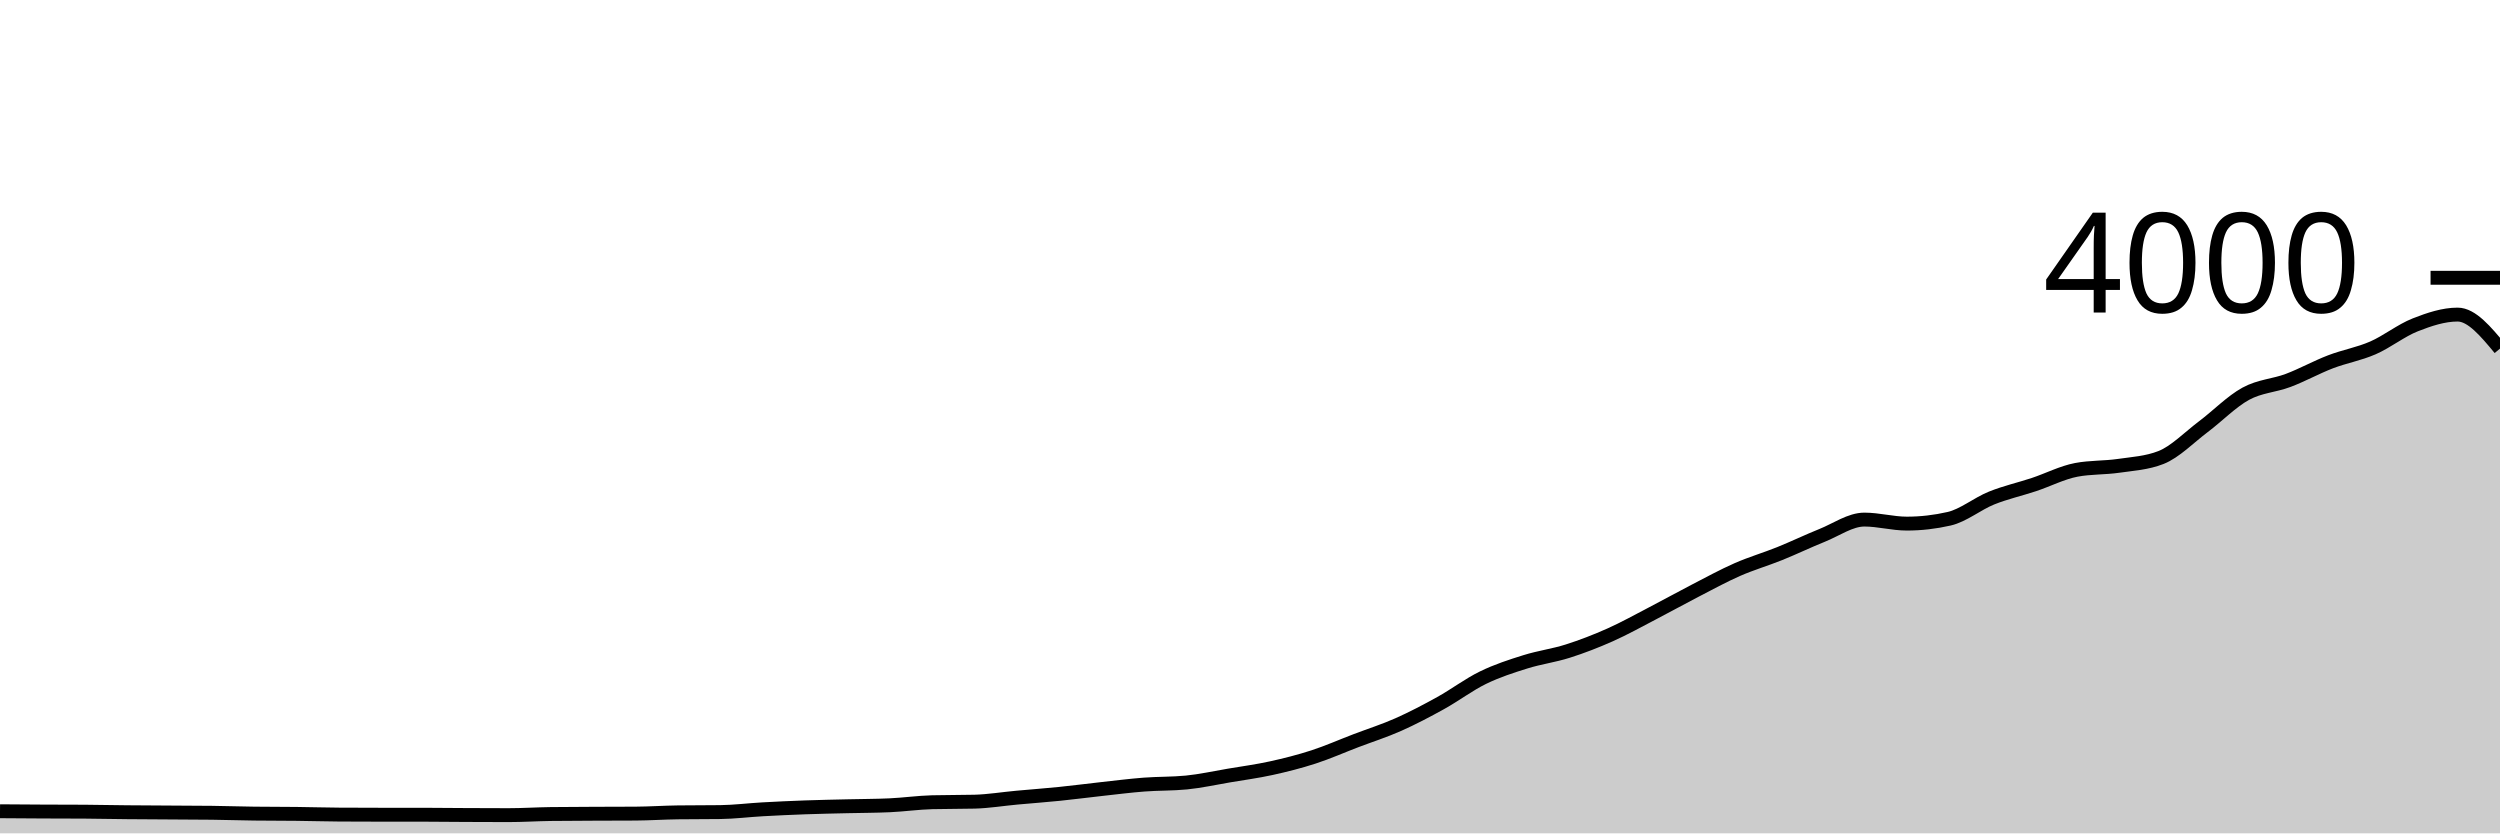
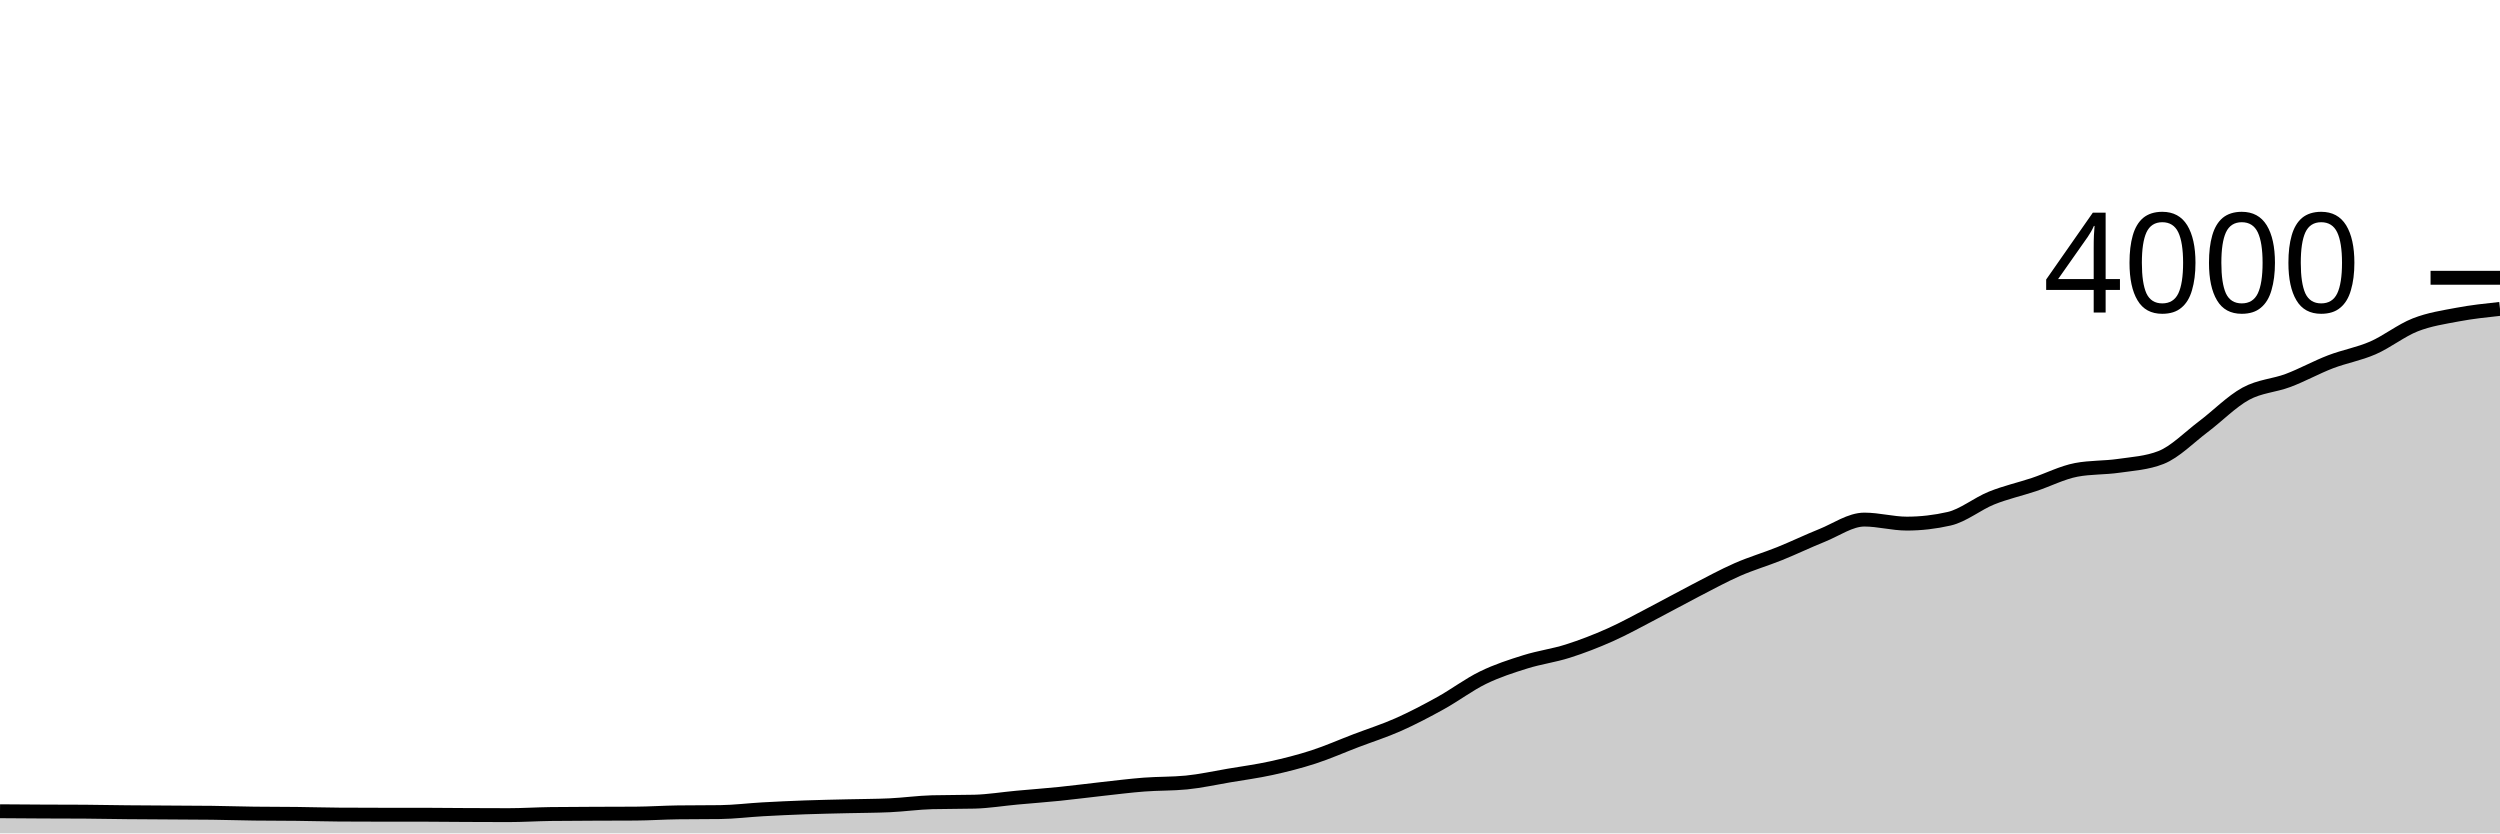
<svg xmlns="http://www.w3.org/2000/svg" viewBox="0 0 180 60">
  <g transform="translate(0,20)">
-     <path class="area" fill="rgba(0, 0, 0, 0.2)" d="M0,38.41C1.017,38.418,2.034,38.425,3.051,38.43C4.068,38.435,5.085,38.433,6.102,38.44C7.119,38.447,8.136,38.47,9.153,38.48C10.169,38.49,11.186,38.493,12.203,38.5C13.22,38.507,14.237,38.507,15.254,38.52C16.271,38.533,17.288,38.567,18.305,38.58C19.322,38.593,20.339,38.588,21.356,38.6C22.373,38.612,23.39,38.643,24.407,38.65C25.424,38.657,26.441,38.66,27.458,38.66C28.475,38.66,29.492,38.66,30.508,38.66C31.525,38.66,32.542,38.675,33.559,38.68C34.576,38.685,35.593,38.69,36.61,38.69C37.627,38.69,38.644,38.623,39.661,38.61C40.678,38.597,41.695,38.595,42.712,38.59C43.729,38.585,44.746,38.587,45.763,38.58C46.78,38.573,47.797,38.503,48.814,38.49C49.831,38.477,50.847,38.483,51.864,38.47C52.881,38.457,53.898,38.327,54.915,38.27C55.932,38.213,56.949,38.167,57.966,38.13C58.983,38.093,60,38.075,61.017,38.05C62.034,38.025,63.051,38.027,64.068,37.98C65.085,37.933,66.102,37.787,67.119,37.76C68.136,37.733,69.153,37.747,70.169,37.72C71.186,37.693,72.203,37.523,73.22,37.43C74.237,37.337,75.254,37.263,76.271,37.16C77.288,37.057,78.305,36.922,79.322,36.81C80.339,36.698,81.356,36.568,82.373,36.49C83.39,36.412,84.407,36.44,85.424,36.34C86.441,36.24,87.458,36.012,88.475,35.84C89.492,35.668,90.508,35.533,91.525,35.31C92.542,35.087,93.559,34.83,94.576,34.5C95.593,34.17,96.61,33.718,97.627,33.33C98.644,32.942,99.661,32.622,100.678,32.17C101.695,31.718,102.712,31.183,103.729,30.62C104.746,30.057,105.763,29.285,106.78,28.79C107.797,28.295,108.814,27.968,109.831,27.65C110.847,27.332,111.864,27.203,112.881,26.88C113.898,26.557,114.915,26.163,115.932,25.71C116.949,25.257,117.966,24.688,118.983,24.16C120,23.632,121.017,23.065,122.034,22.54C123.051,22.015,124.068,21.457,125.085,21.01C126.102,20.563,127.119,20.27,128.136,19.86C129.153,19.45,130.169,18.958,131.186,18.55C132.203,18.142,133.22,17.41,134.237,17.41C135.254,17.41,136.271,17.7,137.288,17.7C138.305,17.7,139.322,17.583,140.339,17.35C141.356,17.117,142.373,16.27,143.39,15.86C144.407,15.45,145.424,15.228,146.441,14.89C147.458,14.552,148.475,14.023,149.492,13.83C150.508,13.637,151.525,13.688,152.542,13.54C153.559,13.392,154.576,13.34,155.593,12.94C156.61,12.54,157.627,11.485,158.644,10.72C159.661,9.955,160.678,8.905,161.695,8.35C162.712,7.795,163.729,7.773,164.746,7.39C165.763,7.007,166.78,6.44,167.797,6.05C168.814,5.66,169.831,5.493,170.847,5.05C171.864,4.607,172.881,3.79,173.898,3.39C174.915,2.99,175.932,2.65,176.949,2.65C177.966,2.65,178.983,3.875,180,5.1L180,40C178.983,40,177.966,40,176.949,40C175.932,40,174.915,40,173.898,40C172.881,40,171.864,40,170.847,40C169.831,40,168.814,40,167.797,40C166.78,40,165.763,40,164.746,40C163.729,40,162.712,40,161.695,40C160.678,40,159.661,40,158.644,40C157.627,40,156.61,40,155.593,40C154.576,40,153.559,40,152.542,40C151.525,40,150.508,40,149.492,40C148.475,40,147.458,40,146.441,40C145.424,40,144.407,40,143.39,40C142.373,40,141.356,40,140.339,40C139.322,40,138.305,40,137.288,40C136.271,40,135.254,40,134.237,40C133.22,40,132.203,40,131.186,40C130.169,40,129.153,40,128.136,40C127.119,40,126.102,40,125.085,40C124.068,40,123.051,40,122.034,40C121.017,40,120,40,118.983,40C117.966,40,116.949,40,115.932,40C114.915,40,113.898,40,112.881,40C111.864,40,110.847,40,109.831,40C108.814,40,107.797,40,106.78,40C105.763,40,104.746,40,103.729,40C102.712,40,101.695,40,100.678,40C99.661,40,98.644,40,97.627,40C96.61,40,95.593,40,94.576,40C93.559,40,92.542,40,91.525,40C90.508,40,89.492,40,88.475,40C87.458,40,86.441,40,85.424,40C84.407,40,83.39,40,82.373,40C81.356,40,80.339,40,79.322,40C78.305,40,77.288,40,76.271,40C75.254,40,74.237,40,73.22,40C72.203,40,71.186,40,70.169,40C69.153,40,68.136,40,67.119,40C66.102,40,65.085,40,64.068,40C63.051,40,62.034,40,61.017,40C60,40,58.983,40,57.966,40C56.949,40,55.932,40,54.915,40C53.898,40,52.881,40,51.864,40C50.847,40,49.831,40,48.814,40C47.797,40,46.78,40,45.763,40C44.746,40,43.729,40,42.712,40C41.695,40,40.678,40,39.661,40C38.644,40,37.627,40,36.61,40C35.593,40,34.576,40,33.559,40C32.542,40,31.525,40,30.508,40C29.492,40,28.475,40,27.458,40C26.441,40,25.424,40,24.407,40C23.39,40,22.373,40,21.356,40C20.339,40,19.322,40,18.305,40C17.288,40,16.271,40,15.254,40C14.237,40,13.22,40,12.203,40C11.186,40,10.169,40,9.153,40C8.136,40,7.119,40,6.102,40C5.085,40,4.068,40,3.051,40C2.034,40,1.017,40,0,40Z" />
-     <path class="line" stroke="black" fill="none" d="M0,38.41C1.017,38.418,2.034,38.425,3.051,38.43C4.068,38.435,5.085,38.433,6.102,38.44C7.119,38.447,8.136,38.47,9.153,38.48C10.169,38.49,11.186,38.493,12.203,38.5C13.22,38.507,14.237,38.507,15.254,38.52C16.271,38.533,17.288,38.567,18.305,38.58C19.322,38.593,20.339,38.588,21.356,38.6C22.373,38.612,23.39,38.643,24.407,38.65C25.424,38.657,26.441,38.66,27.458,38.66C28.475,38.66,29.492,38.66,30.508,38.66C31.525,38.66,32.542,38.675,33.559,38.68C34.576,38.685,35.593,38.69,36.61,38.69C37.627,38.69,38.644,38.623,39.661,38.61C40.678,38.597,41.695,38.595,42.712,38.59C43.729,38.585,44.746,38.587,45.763,38.58C46.78,38.573,47.797,38.503,48.814,38.49C49.831,38.477,50.847,38.483,51.864,38.47C52.881,38.457,53.898,38.327,54.915,38.27C55.932,38.213,56.949,38.167,57.966,38.13C58.983,38.093,60,38.075,61.017,38.05C62.034,38.025,63.051,38.027,64.068,37.98C65.085,37.933,66.102,37.787,67.119,37.76C68.136,37.733,69.153,37.747,70.169,37.72C71.186,37.693,72.203,37.523,73.22,37.43C74.237,37.337,75.254,37.263,76.271,37.16C77.288,37.057,78.305,36.922,79.322,36.81C80.339,36.698,81.356,36.568,82.373,36.49C83.39,36.412,84.407,36.44,85.424,36.34C86.441,36.24,87.458,36.012,88.475,35.84C89.492,35.668,90.508,35.533,91.525,35.31C92.542,35.087,93.559,34.83,94.576,34.5C95.593,34.17,96.61,33.718,97.627,33.33C98.644,32.942,99.661,32.622,100.678,32.17C101.695,31.718,102.712,31.183,103.729,30.62C104.746,30.057,105.763,29.285,106.78,28.79C107.797,28.295,108.814,27.968,109.831,27.65C110.847,27.332,111.864,27.203,112.881,26.88C113.898,26.557,114.915,26.163,115.932,25.71C116.949,25.257,117.966,24.688,118.983,24.16C120,23.632,121.017,23.065,122.034,22.54C123.051,22.015,124.068,21.457,125.085,21.01C126.102,20.563,127.119,20.27,128.136,19.86C129.153,19.45,130.169,18.958,131.186,18.55C132.203,18.142,133.22,17.41,134.237,17.41C135.254,17.41,136.271,17.7,137.288,17.7C138.305,17.7,139.322,17.583,140.339,17.35C141.356,17.117,142.373,16.27,143.39,15.86C144.407,15.45,145.424,15.228,146.441,14.89C147.458,14.552,148.475,14.023,149.492,13.83C150.508,13.637,151.525,13.688,152.542,13.54C153.559,13.392,154.576,13.34,155.593,12.94C156.61,12.54,157.627,11.485,158.644,10.72C159.661,9.955,160.678,8.905,161.695,8.35C162.712,7.795,163.729,7.773,164.746,7.39C165.763,7.007,166.78,6.44,167.797,6.05C168.814,5.66,169.831,5.493,170.847,5.05C171.864,4.607,172.881,3.79,173.898,3.39C174.915,2.99,175.932,2.65,176.949,2.65C177.966,2.65,178.983,3.875,180,5.1" />
+     <path class="area" fill="rgba(0, 0, 0, 0.2)" d="M0,38.41C1.017,38.418,2.034,38.425,3.051,38.43C4.068,38.435,5.085,38.433,6.102,38.44C7.119,38.447,8.136,38.47,9.153,38.48C10.169,38.49,11.186,38.493,12.203,38.5C13.22,38.507,14.237,38.507,15.254,38.52C16.271,38.533,17.288,38.567,18.305,38.58C19.322,38.593,20.339,38.588,21.356,38.6C22.373,38.612,23.39,38.643,24.407,38.65C25.424,38.657,26.441,38.66,27.458,38.66C28.475,38.66,29.492,38.66,30.508,38.66C31.525,38.66,32.542,38.675,33.559,38.68C34.576,38.685,35.593,38.69,36.61,38.69C37.627,38.69,38.644,38.623,39.661,38.61C40.678,38.597,41.695,38.595,42.712,38.59C43.729,38.585,44.746,38.587,45.763,38.58C46.78,38.573,47.797,38.503,48.814,38.49C49.831,38.477,50.847,38.483,51.864,38.47C52.881,38.457,53.898,38.327,54.915,38.27C55.932,38.213,56.949,38.167,57.966,38.13C58.983,38.093,60,38.075,61.017,38.05C62.034,38.025,63.051,38.027,64.068,37.98C65.085,37.933,66.102,37.787,67.119,37.76C68.136,37.733,69.153,37.747,70.169,37.72C71.186,37.693,72.203,37.523,73.22,37.43C74.237,37.337,75.254,37.263,76.271,37.16C77.288,37.057,78.305,36.922,79.322,36.81C80.339,36.698,81.356,36.568,82.373,36.49C83.39,36.412,84.407,36.44,85.424,36.34C86.441,36.24,87.458,36.012,88.475,35.84C89.492,35.668,90.508,35.533,91.525,35.31C92.542,35.087,93.559,34.83,94.576,34.5C95.593,34.17,96.61,33.718,97.627,33.33C98.644,32.942,99.661,32.622,100.678,32.17C101.695,31.718,102.712,31.183,103.729,30.62C104.746,30.057,105.763,29.285,106.78,28.79C107.797,28.295,108.814,27.968,109.831,27.65C110.847,27.332,111.864,27.203,112.881,26.88C113.898,26.557,114.915,26.163,115.932,25.71C116.949,25.257,117.966,24.688,118.983,24.16C120,23.632,121.017,23.065,122.034,22.54C123.051,22.015,124.068,21.457,125.085,21.01C126.102,20.563,127.119,20.27,128.136,19.86C129.153,19.45,130.169,18.958,131.186,18.55C132.203,18.142,133.22,17.41,134.237,17.41C135.254,17.41,136.271,17.7,137.288,17.7C138.305,17.7,139.322,17.583,140.339,17.35C141.356,17.117,142.373,16.27,143.39,15.86C144.407,15.45,145.424,15.228,146.441,14.89C147.458,14.552,148.475,14.023,149.492,13.83C150.508,13.637,151.525,13.688,152.542,13.54C153.559,13.392,154.576,13.34,155.593,12.94C156.61,12.54,157.627,11.485,158.644,10.72C159.661,9.955,160.678,8.905,161.695,8.35C162.712,7.795,163.729,7.773,164.746,7.39C165.763,7.007,166.78,6.44,167.797,6.05C168.814,5.66,169.831,5.493,170.847,5.05C171.864,4.607,172.881,3.79,173.898,3.39C174.915,2.99,175.932,2.842,176.949,2.65C177.966,2.458,178.983,2.349,180,2.24L180,40C178.983,40,177.966,40,176.949,40C175.932,40,174.915,40,173.898,40C172.881,40,171.864,40,170.847,40C169.831,40,168.814,40,167.797,40C166.78,40,165.763,40,164.746,40C163.729,40,162.712,40,161.695,40C160.678,40,159.661,40,158.644,40C157.627,40,156.61,40,155.593,40C154.576,40,153.559,40,152.542,40C151.525,40,150.508,40,149.492,40C148.475,40,147.458,40,146.441,40C145.424,40,144.407,40,143.39,40C142.373,40,141.356,40,140.339,40C139.322,40,138.305,40,137.288,40C136.271,40,135.254,40,134.237,40C133.22,40,132.203,40,131.186,40C130.169,40,129.153,40,128.136,40C127.119,40,126.102,40,125.085,40C124.068,40,123.051,40,122.034,40C121.017,40,120,40,118.983,40C117.966,40,116.949,40,115.932,40C114.915,40,113.898,40,112.881,40C111.864,40,110.847,40,109.831,40C108.814,40,107.797,40,106.78,40C105.763,40,104.746,40,103.729,40C102.712,40,101.695,40,100.678,40C99.661,40,98.644,40,97.627,40C96.61,40,95.593,40,94.576,40C93.559,40,92.542,40,91.525,40C90.508,40,89.492,40,88.475,40C87.458,40,86.441,40,85.424,40C84.407,40,83.39,40,82.373,40C81.356,40,80.339,40,79.322,40C78.305,40,77.288,40,76.271,40C75.254,40,74.237,40,73.22,40C72.203,40,71.186,40,70.169,40C69.153,40,68.136,40,67.119,40C66.102,40,65.085,40,64.068,40C63.051,40,62.034,40,61.017,40C60,40,58.983,40,57.966,40C56.949,40,55.932,40,54.915,40C53.898,40,52.881,40,51.864,40C50.847,40,49.831,40,48.814,40C47.797,40,46.78,40,45.763,40C44.746,40,43.729,40,42.712,40C41.695,40,40.678,40,39.661,40C38.644,40,37.627,40,36.61,40C35.593,40,34.576,40,33.559,40C32.542,40,31.525,40,30.508,40C29.492,40,28.475,40,27.458,40C26.441,40,25.424,40,24.407,40C23.39,40,22.373,40,21.356,40C20.339,40,19.322,40,18.305,40C17.288,40,16.271,40,15.254,40C14.237,40,13.22,40,12.203,40C11.186,40,10.169,40,9.153,40C8.136,40,7.119,40,6.102,40C5.085,40,4.068,40,3.051,40C2.034,40,1.017,40,0,40Z" />
+     <path class="line" stroke="black" fill="none" d="M0,38.41C1.017,38.418,2.034,38.425,3.051,38.43C4.068,38.435,5.085,38.433,6.102,38.44C7.119,38.447,8.136,38.47,9.153,38.48C10.169,38.49,11.186,38.493,12.203,38.5C13.22,38.507,14.237,38.507,15.254,38.52C16.271,38.533,17.288,38.567,18.305,38.58C19.322,38.593,20.339,38.588,21.356,38.6C22.373,38.612,23.39,38.643,24.407,38.65C25.424,38.657,26.441,38.66,27.458,38.66C28.475,38.66,29.492,38.66,30.508,38.66C31.525,38.66,32.542,38.675,33.559,38.68C34.576,38.685,35.593,38.69,36.61,38.69C37.627,38.69,38.644,38.623,39.661,38.61C40.678,38.597,41.695,38.595,42.712,38.59C43.729,38.585,44.746,38.587,45.763,38.58C46.78,38.573,47.797,38.503,48.814,38.49C49.831,38.477,50.847,38.483,51.864,38.47C52.881,38.457,53.898,38.327,54.915,38.27C55.932,38.213,56.949,38.167,57.966,38.13C58.983,38.093,60,38.075,61.017,38.05C62.034,38.025,63.051,38.027,64.068,37.98C65.085,37.933,66.102,37.787,67.119,37.76C68.136,37.733,69.153,37.747,70.169,37.72C71.186,37.693,72.203,37.523,73.22,37.43C74.237,37.337,75.254,37.263,76.271,37.16C77.288,37.057,78.305,36.922,79.322,36.81C80.339,36.698,81.356,36.568,82.373,36.49C83.39,36.412,84.407,36.44,85.424,36.34C86.441,36.24,87.458,36.012,88.475,35.84C89.492,35.668,90.508,35.533,91.525,35.31C92.542,35.087,93.559,34.83,94.576,34.5C95.593,34.17,96.61,33.718,97.627,33.33C98.644,32.942,99.661,32.622,100.678,32.17C101.695,31.718,102.712,31.183,103.729,30.62C104.746,30.057,105.763,29.285,106.78,28.79C107.797,28.295,108.814,27.968,109.831,27.65C110.847,27.332,111.864,27.203,112.881,26.88C113.898,26.557,114.915,26.163,115.932,25.71C116.949,25.257,117.966,24.688,118.983,24.16C120,23.632,121.017,23.065,122.034,22.54C123.051,22.015,124.068,21.457,125.085,21.01C126.102,20.563,127.119,20.27,128.136,19.86C129.153,19.45,130.169,18.958,131.186,18.55C132.203,18.142,133.22,17.41,134.237,17.41C135.254,17.41,136.271,17.7,137.288,17.7C138.305,17.7,139.322,17.583,140.339,17.35C141.356,17.117,142.373,16.27,143.39,15.86C144.407,15.45,145.424,15.228,146.441,14.89C147.458,14.552,148.475,14.023,149.492,13.83C150.508,13.637,151.525,13.688,152.542,13.54C153.559,13.392,154.576,13.34,155.593,12.94C156.61,12.54,157.627,11.485,158.644,10.72C159.661,9.955,160.678,8.905,161.695,8.35C162.712,7.795,163.729,7.773,164.746,7.39C165.763,7.007,166.78,6.44,167.797,6.05C168.814,5.66,169.831,5.493,170.847,5.05C171.864,4.607,172.881,3.79,173.898,3.39C174.915,2.99,175.932,2.842,176.949,2.65C177.966,2.458,178.983,2.349,180,2.24" />
    <path class="axis-ceiling" stroke-width="1" stroke="black" fill="none" d="M175,0L180,0" />
    <text class="axis-ceiling-label" font-family="sans-serif" text-anchor="end" font-size="10px" x="170" y="2.5">4000</text>
  </g>
</svg>
